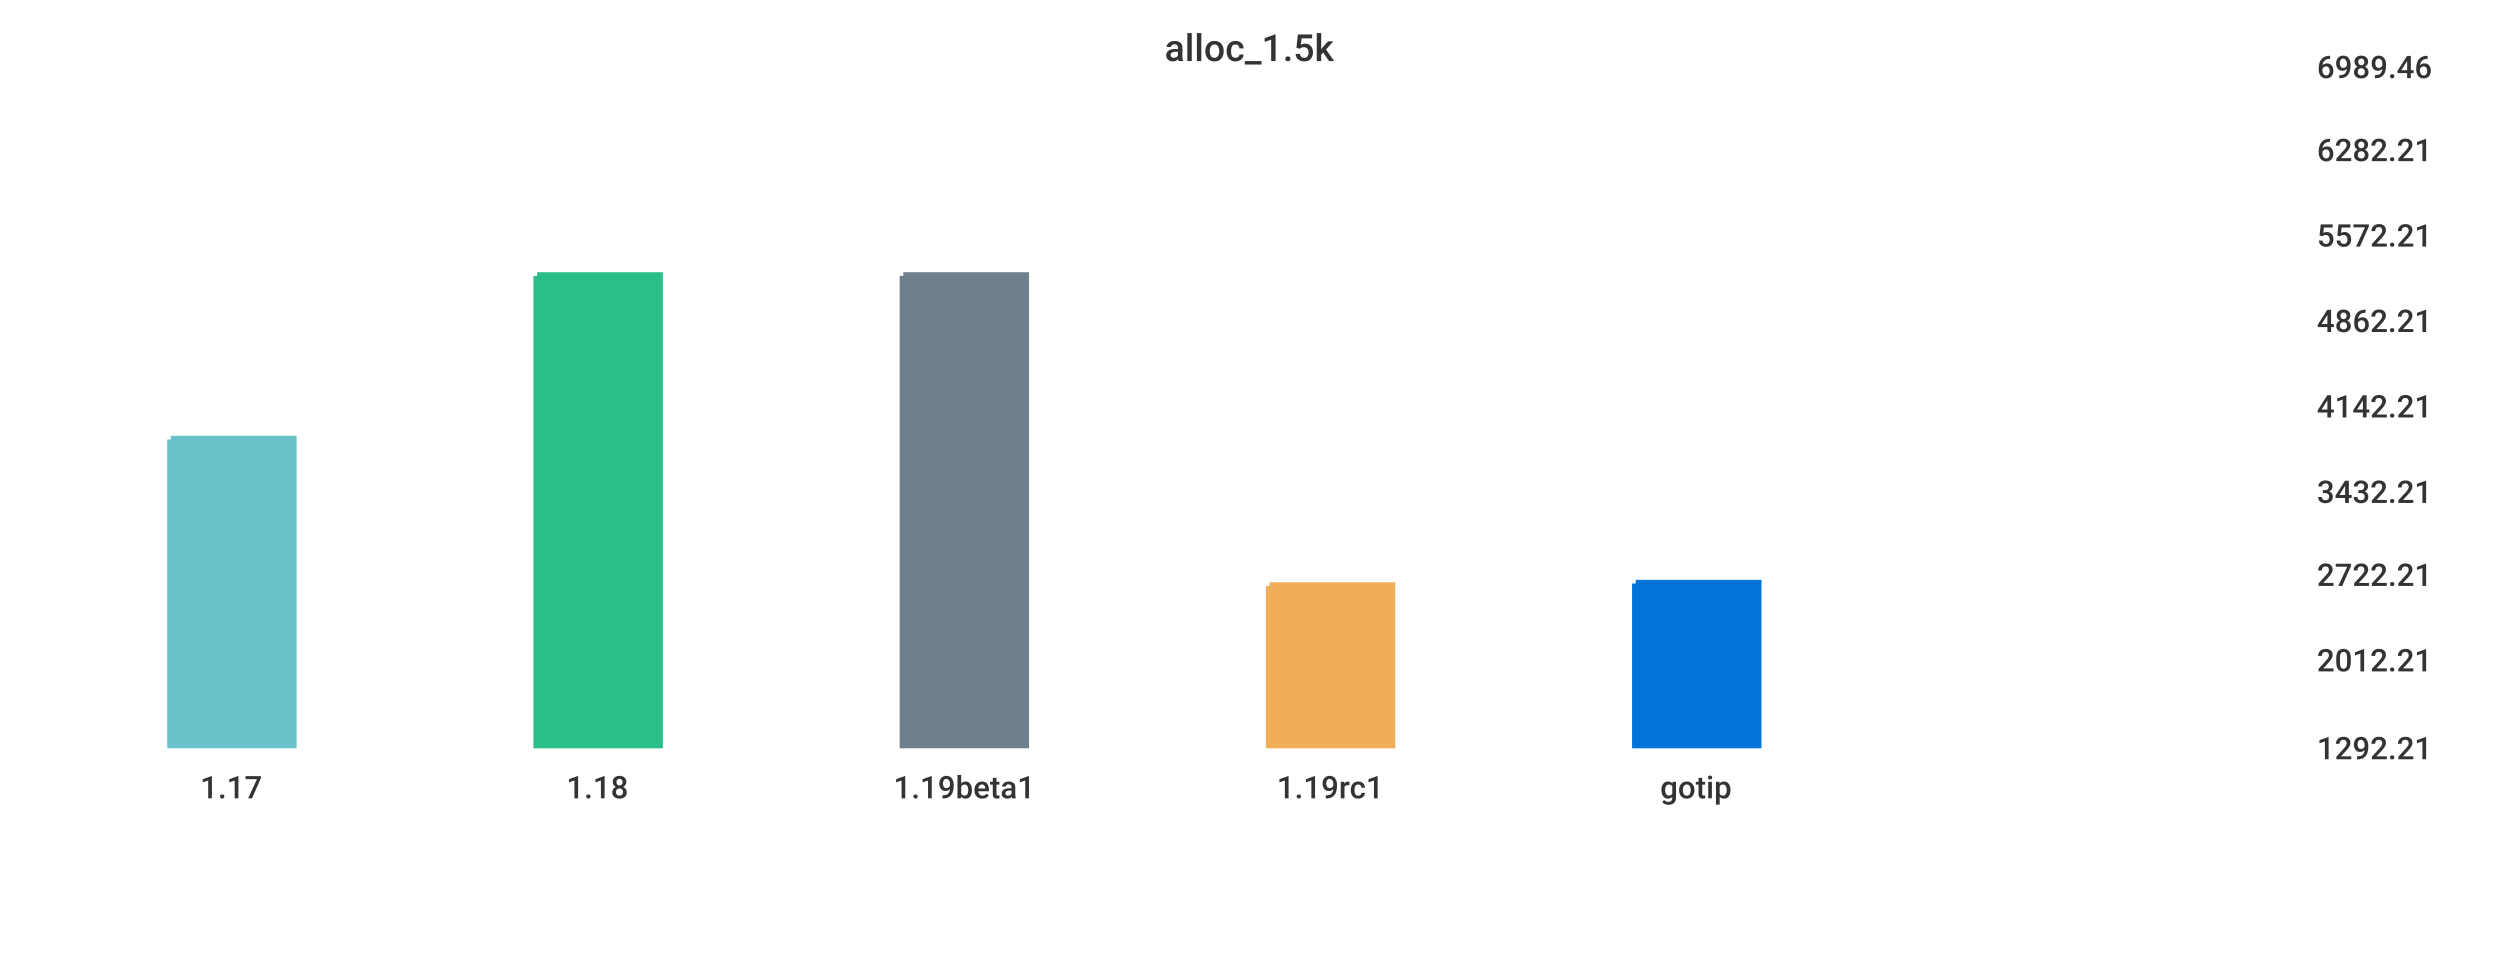
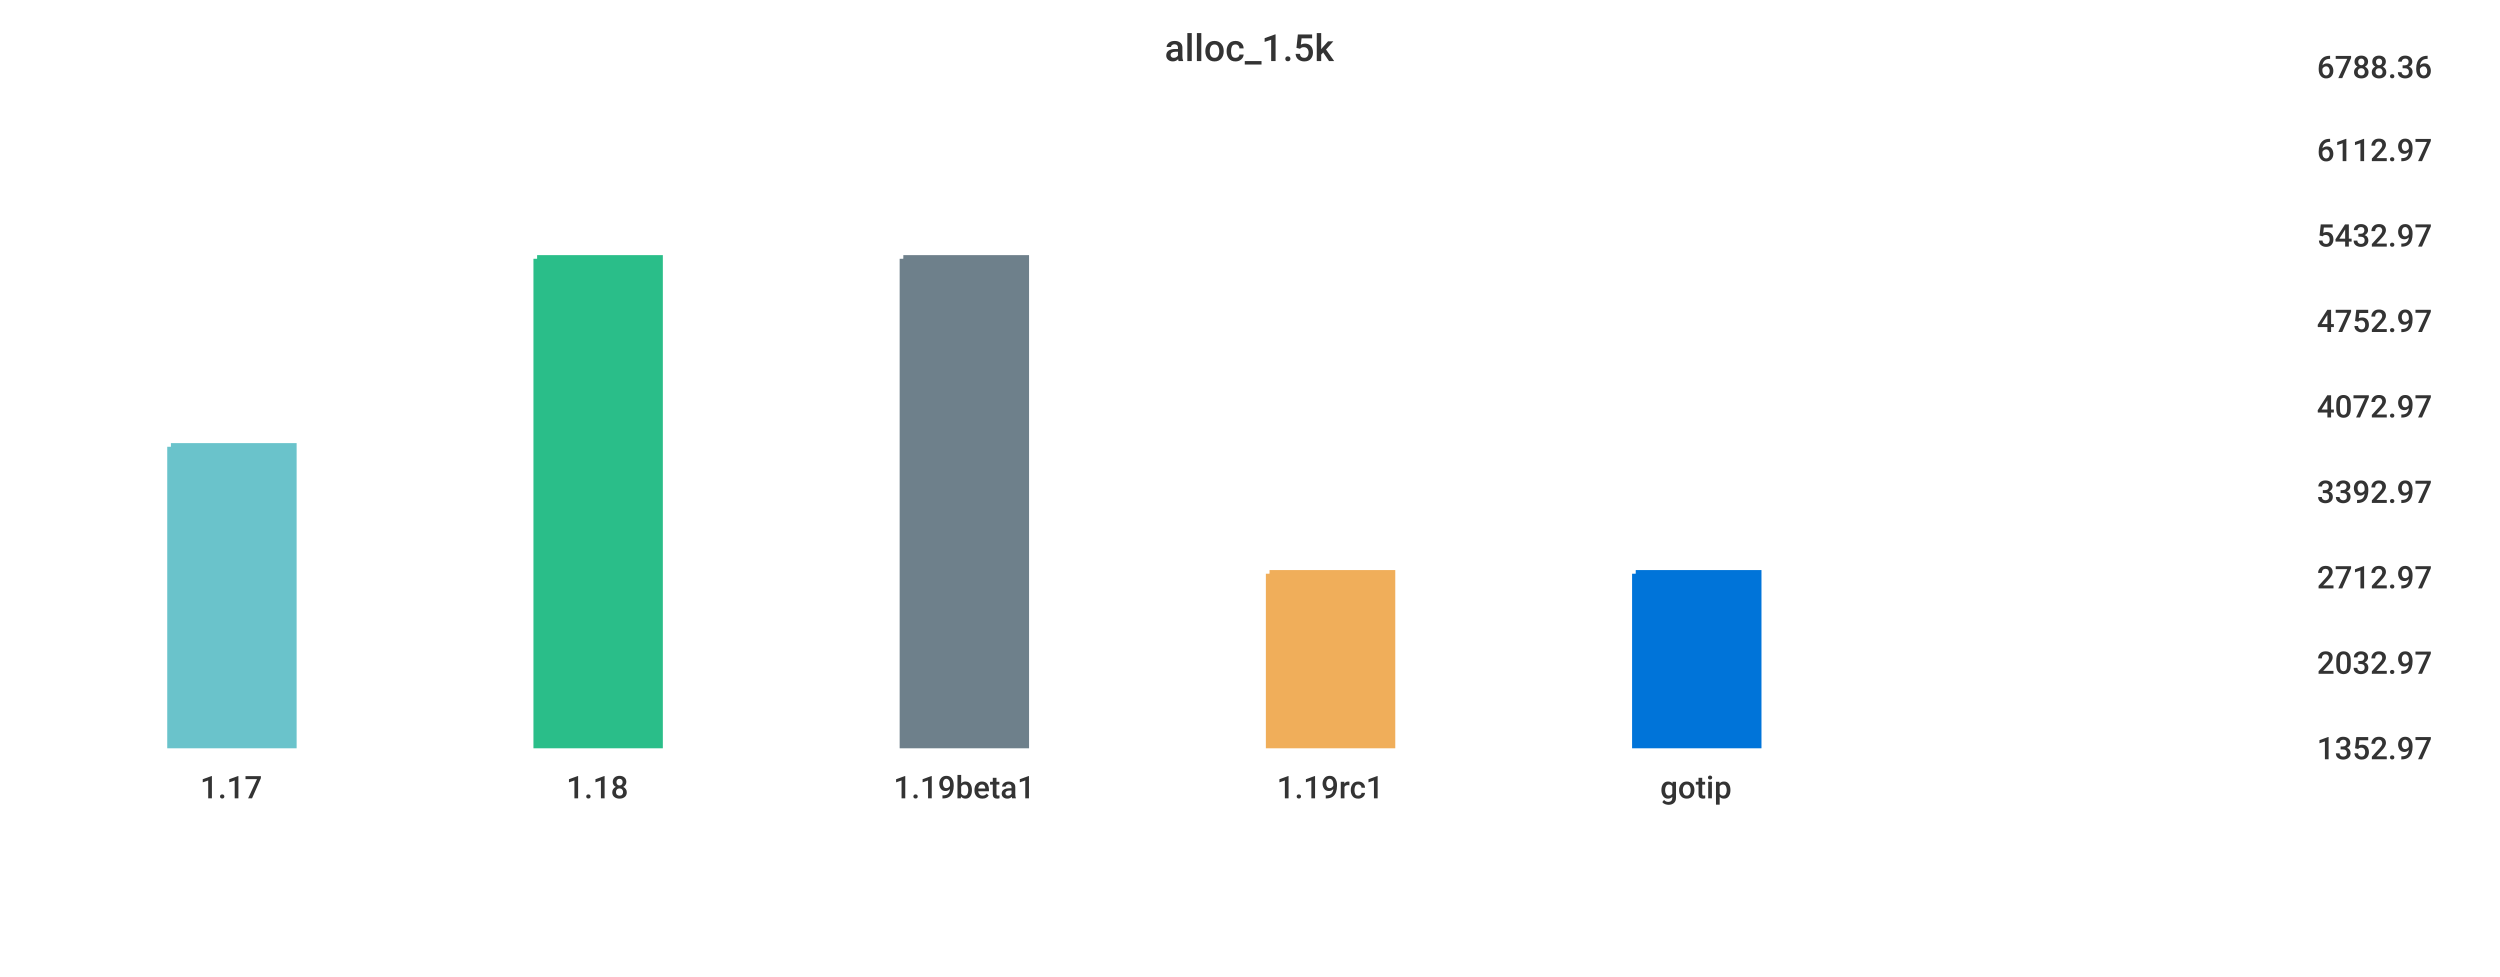
<svg xmlns="http://www.w3.org/2000/svg" width="1024" height="400">\n<path d="M 0 0 L 1024 0 L 1024 400 L 0 400 L 0 0" style="stroke-width:0;stroke:rgba(255,255,255,1.0);fill:rgba(255,255,255,1.0)" />
  <path d="M 20 26 L 934 26 L 934 305 L 20 305 L 20 26" style="stroke-width:0;stroke:rgba(255,255,255,1.0);fill:rgba(255,255,255,1.0)" />
-   <path d="M 70 180 L 120 180 L 120 305 L 70 305 L 70 180" style="stroke-width:3;stroke:rgba(106,195,203,1.0);fill:rgba(106,195,203,1.0)" />
-   <path d="M 220 113 L 270 113 L 270 305 L 220 305 L 220 113" style="stroke-width:3;stroke:rgba(42,190,137,1.0);fill:rgba(42,190,137,1.0)" />
-   <path d="M 370 113 L 420 113 L 420 305 L 370 305 L 370 113" style="stroke-width:3;stroke:rgba(110,128,139,1.0);fill:rgba(110,128,139,1.0)" />
-   <path d="M 520 240 L 570 240 L 570 305 L 520 305 L 520 240" style="stroke-width:3;stroke:rgba(240,174,90,1.0);fill:rgba(240,174,90,1.0)" />
-   <path d="M 670 239 L 720 239 L 720 305 L 670 305 L 670 239" style="stroke-width:3;stroke:rgba(0,116,217,1.0);fill:rgba(0,116,217,1.0)" />
+   <path d="M 70 183 L 120 183 L 120 305 L 70 305 L 70 183" style="stroke-width:3;stroke:rgba(106,195,203,1.0);fill:rgba(106,195,203,1.0)" />
+   <path d="M 220 106 L 270 106 L 270 305 L 220 305 L 220 106" style="stroke-width:3;stroke:rgba(42,190,137,1.0);fill:rgba(42,190,137,1.0)" />
+   <path d="M 370 106 L 420 106 L 420 305 L 370 305 L 370 106" style="stroke-width:3;stroke:rgba(110,128,139,1.0);fill:rgba(110,128,139,1.0)" />
+   <path d="M 520 235 L 570 235 L 570 305 L 520 305 L 520 235" style="stroke-width:3;stroke:rgba(240,174,90,1.0);fill:rgba(240,174,90,1.0)" />
+   <path d="M 670 235 L 720 235 L 720 305 L 670 305 L 670 235" style="stroke-width:3;stroke:rgba(0,116,217,1.0);fill:rgba(0,116,217,1.0)" />
  <path d="M 20 305 L 934 305" style="stroke-width:0;stroke:rgba(51,51,51,1.0);fill:none" />
  <path d="M 20 305 L 20 310" style="stroke-width:0;stroke:rgba(51,51,51,1.0);fill:none" />
  <text x="82" y="327" style="stroke-width:0;stroke:none;fill:rgba(51,51,51,1.0);font-size:12.8px;font-family:'Roboto Medium',sans-serif">1.17</text>
  <path d="M 170 305 L 170 310" style="stroke-width:0;stroke:rgba(51,51,51,1.0);fill:none" />
  <text x="232" y="327" style="stroke-width:0;stroke:none;fill:rgba(51,51,51,1.0);font-size:12.8px;font-family:'Roboto Medium',sans-serif">1.18</text>
  <path d="M 320 305 L 320 310" style="stroke-width:0;stroke:rgba(51,51,51,1.0);fill:none" />
  <text x="366" y="327" style="stroke-width:0;stroke:none;fill:rgba(51,51,51,1.0);font-size:12.8px;font-family:'Roboto Medium',sans-serif">1.19beta1</text>
  <path d="M 470 305 L 470 310" style="stroke-width:0;stroke:rgba(51,51,51,1.0);fill:none" />
  <text x="523" y="327" style="stroke-width:0;stroke:none;fill:rgba(51,51,51,1.0);font-size:12.8px;font-family:'Roboto Medium',sans-serif">1.19rc1</text>
  <path d="M 620 305 L 620 310" style="stroke-width:0;stroke:rgba(51,51,51,1.0);fill:none" />
  <text x="680" y="327" style="stroke-width:0;stroke:none;fill:rgba(51,51,51,1.0);font-size:12.8px;font-family:'Roboto Medium',sans-serif">gotip</text>
  <path d="M 934 26 L 934 305" style="stroke-width:0;stroke:rgba(51,51,51,1.0);fill:none" />
  <path d="M 934 305 L 939 305" style="stroke-width:0;stroke:rgba(51,51,51,1.0);fill:none" />
  <path d="M 934 305 L 939 305" style="stroke-width:0;stroke:rgba(51,51,51,1.0);fill:none" />
-   <text x="949" y="311" style="stroke-width:0;stroke:none;fill:rgba(51,51,51,1.0);font-size:12.8px;font-family:'Roboto Medium',sans-serif">1292.21</text>
-   <path d="M 934 269 L 939 269" style="stroke-width:0;stroke:rgba(51,51,51,1.0);fill:none" />
-   <text x="949" y="275" style="stroke-width:0;stroke:none;fill:rgba(51,51,51,1.0);font-size:12.8px;font-family:'Roboto Medium',sans-serif">2012.21</text>
-   <path d="M 934 234 L 939 234" style="stroke-width:0;stroke:rgba(51,51,51,1.0);fill:none" />
-   <text x="949" y="240" style="stroke-width:0;stroke:none;fill:rgba(51,51,51,1.0);font-size:12.8px;font-family:'Roboto Medium',sans-serif">2722.21</text>
+   <text x="949" y="311" style="stroke-width:0;stroke:none;fill:rgba(51,51,51,1.0);font-size:12.8px;font-family:'Roboto Medium',sans-serif">1352.97</text>
+   <path d="M 934 270 L 939 270" style="stroke-width:0;stroke:rgba(51,51,51,1.0);fill:none" />
+   <text x="949" y="276" style="stroke-width:0;stroke:none;fill:rgba(51,51,51,1.0);font-size:12.8px;font-family:'Roboto Medium',sans-serif">2032.97</text>
+   <path d="M 934 235 L 939 235" style="stroke-width:0;stroke:rgba(51,51,51,1.0);fill:none" />
+   <text x="949" y="241" style="stroke-width:0;stroke:none;fill:rgba(51,51,51,1.0);font-size:12.8px;font-family:'Roboto Medium',sans-serif">2712.97</text>
  <path d="M 934 200 L 939 200" style="stroke-width:0;stroke:rgba(51,51,51,1.0);fill:none" />
-   <text x="949" y="206" style="stroke-width:0;stroke:none;fill:rgba(51,51,51,1.0);font-size:12.8px;font-family:'Roboto Medium',sans-serif">3432.21</text>
+   <text x="949" y="206" style="stroke-width:0;stroke:none;fill:rgba(51,51,51,1.0);font-size:12.8px;font-family:'Roboto Medium',sans-serif">3392.97</text>
  <path d="M 934 165 L 939 165" style="stroke-width:0;stroke:rgba(51,51,51,1.0);fill:none" />
-   <text x="949" y="171" style="stroke-width:0;stroke:none;fill:rgba(51,51,51,1.0);font-size:12.8px;font-family:'Roboto Medium',sans-serif">4142.21</text>
+   <text x="949" y="171" style="stroke-width:0;stroke:none;fill:rgba(51,51,51,1.0);font-size:12.8px;font-family:'Roboto Medium',sans-serif">4072.97</text>
  <path d="M 934 130 L 939 130" style="stroke-width:0;stroke:rgba(51,51,51,1.0);fill:none" />
-   <text x="949" y="136" style="stroke-width:0;stroke:none;fill:rgba(51,51,51,1.0);font-size:12.8px;font-family:'Roboto Medium',sans-serif">4862.21</text>
+   <text x="949" y="136" style="stroke-width:0;stroke:none;fill:rgba(51,51,51,1.0);font-size:12.8px;font-family:'Roboto Medium',sans-serif">4752.97</text>
  <path d="M 934 95 L 939 95" style="stroke-width:0;stroke:rgba(51,51,51,1.0);fill:none" />
-   <text x="949" y="101" style="stroke-width:0;stroke:none;fill:rgba(51,51,51,1.0);font-size:12.8px;font-family:'Roboto Medium',sans-serif">5572.21</text>
+   <text x="949" y="101" style="stroke-width:0;stroke:none;fill:rgba(51,51,51,1.0);font-size:12.8px;font-family:'Roboto Medium',sans-serif">5432.97</text>
  <path d="M 934 60 L 939 60" style="stroke-width:0;stroke:rgba(51,51,51,1.0);fill:none" />
-   <text x="949" y="66" style="stroke-width:0;stroke:none;fill:rgba(51,51,51,1.0);font-size:12.8px;font-family:'Roboto Medium',sans-serif">6282.21</text>
+   <text x="949" y="66" style="stroke-width:0;stroke:none;fill:rgba(51,51,51,1.0);font-size:12.8px;font-family:'Roboto Medium',sans-serif">6112.97</text>
  <path d="M 934 26 L 939 26" style="stroke-width:0;stroke:rgba(51,51,51,1.0);fill:none" />
-   <text x="949" y="32" style="stroke-width:0;stroke:none;fill:rgba(51,51,51,1.0);font-size:12.8px;font-family:'Roboto Medium',sans-serif">6989.46</text>
+   <text x="949" y="32" style="stroke-width:0;stroke:none;fill:rgba(51,51,51,1.0);font-size:12.8px;font-family:'Roboto Medium',sans-serif">6788.36</text>
  <text x="477" y="25" style="stroke-width:0;stroke:none;fill:rgba(51,51,51,1.0);font-size:15.3px;font-family:'Roboto Medium',sans-serif">alloc_1.5k</text>
</svg>
